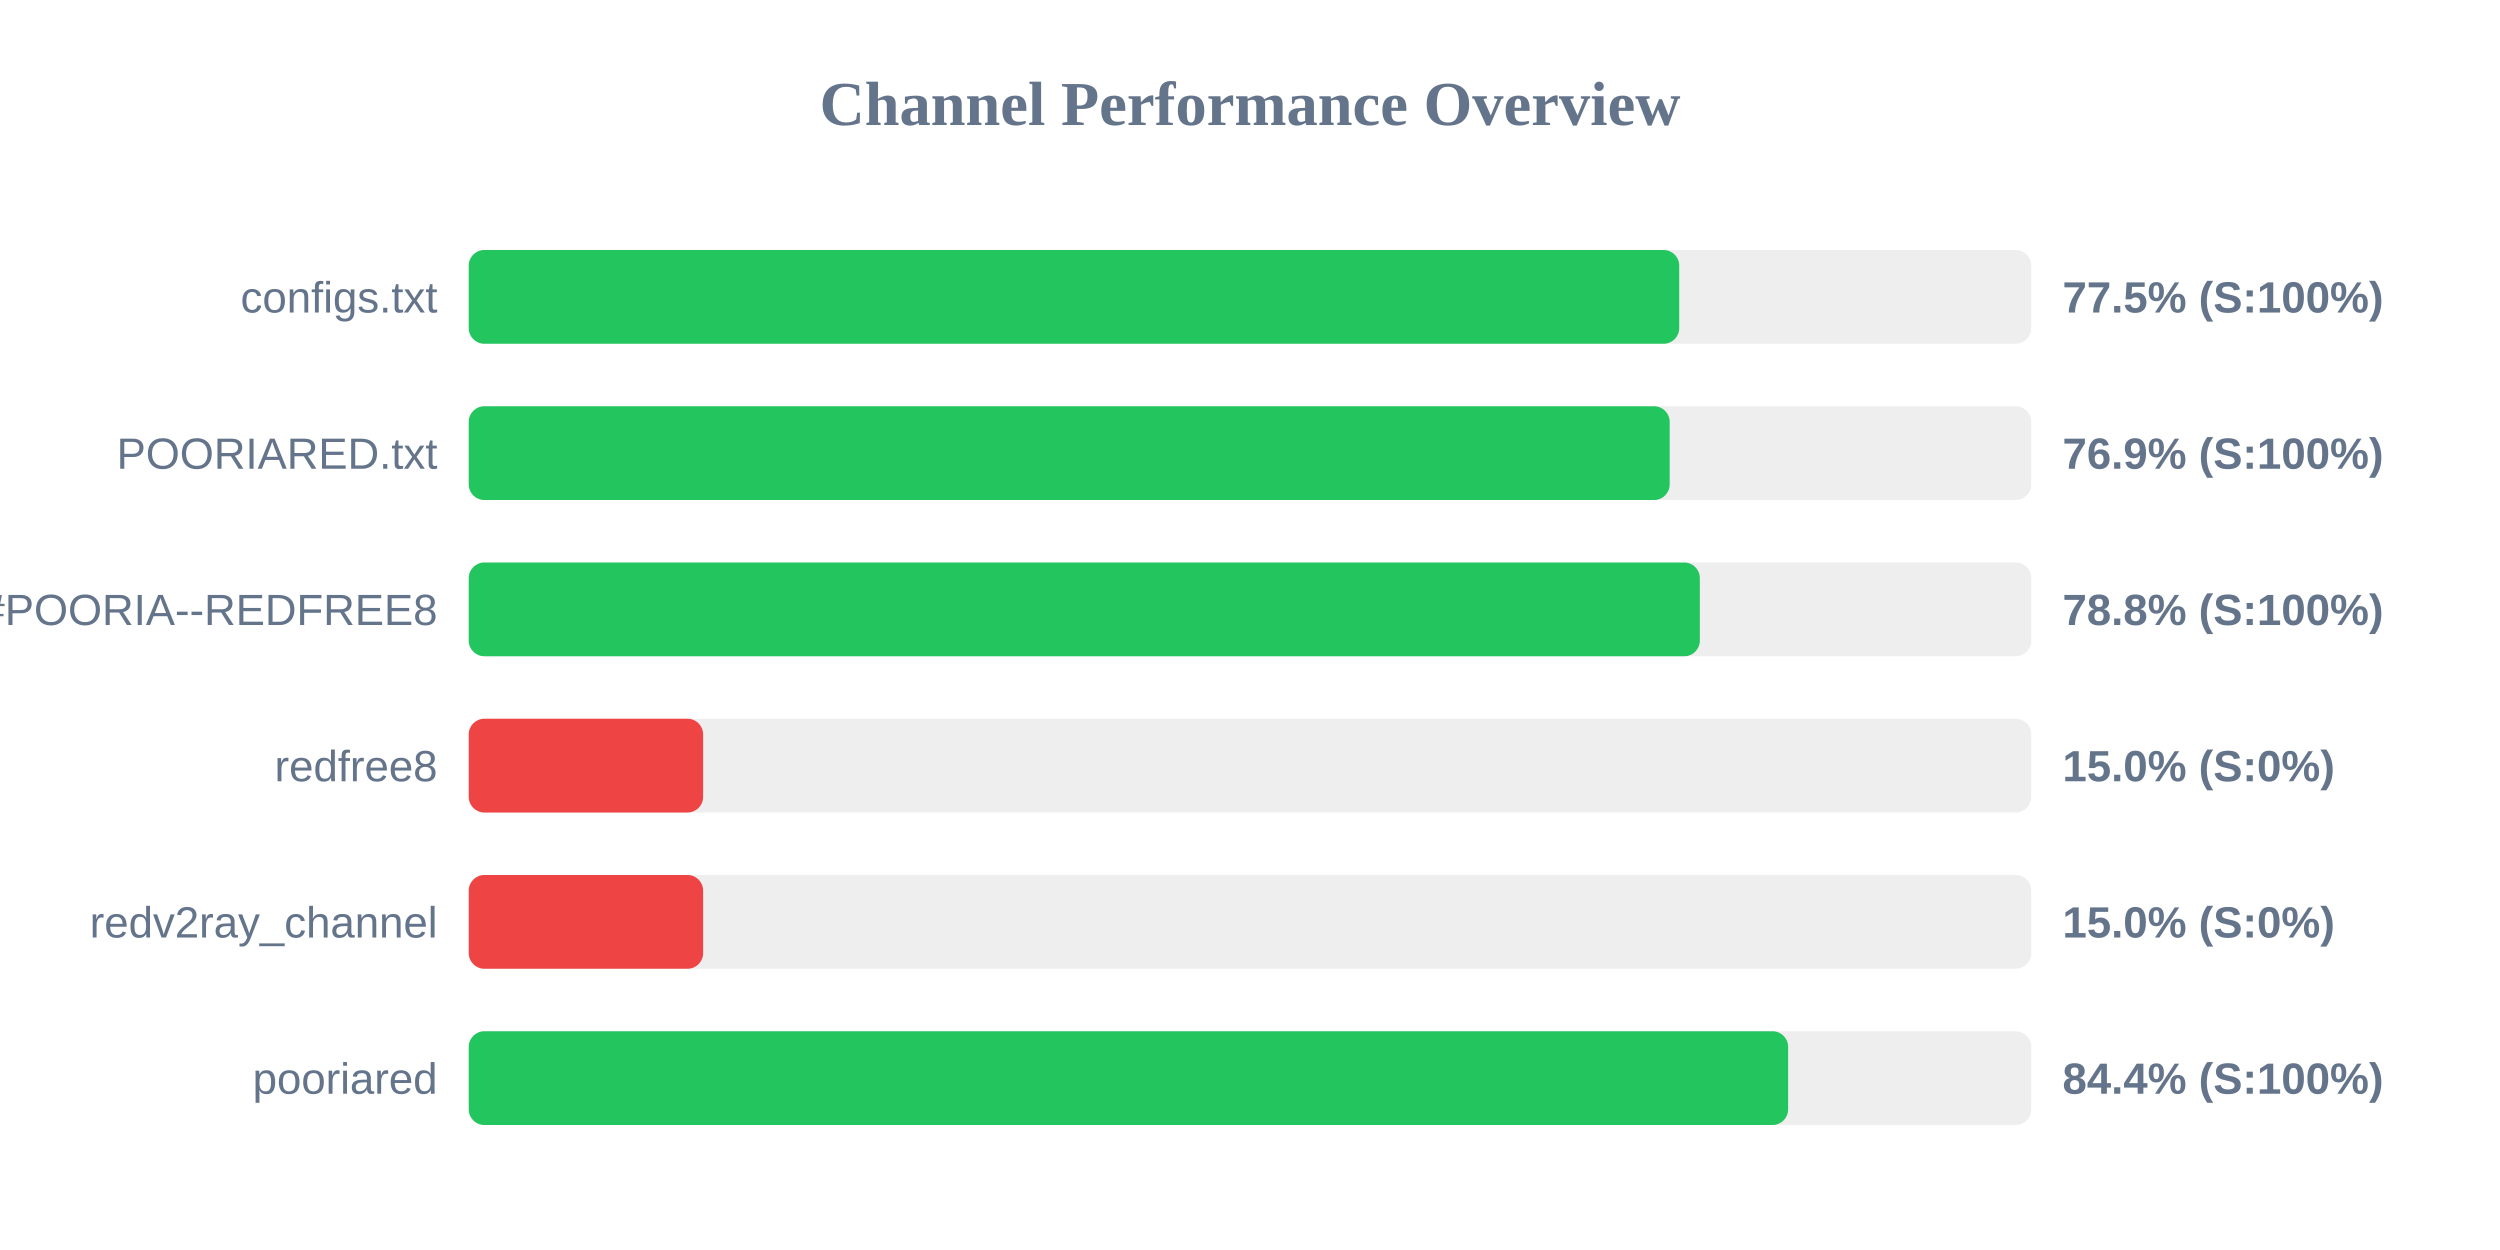
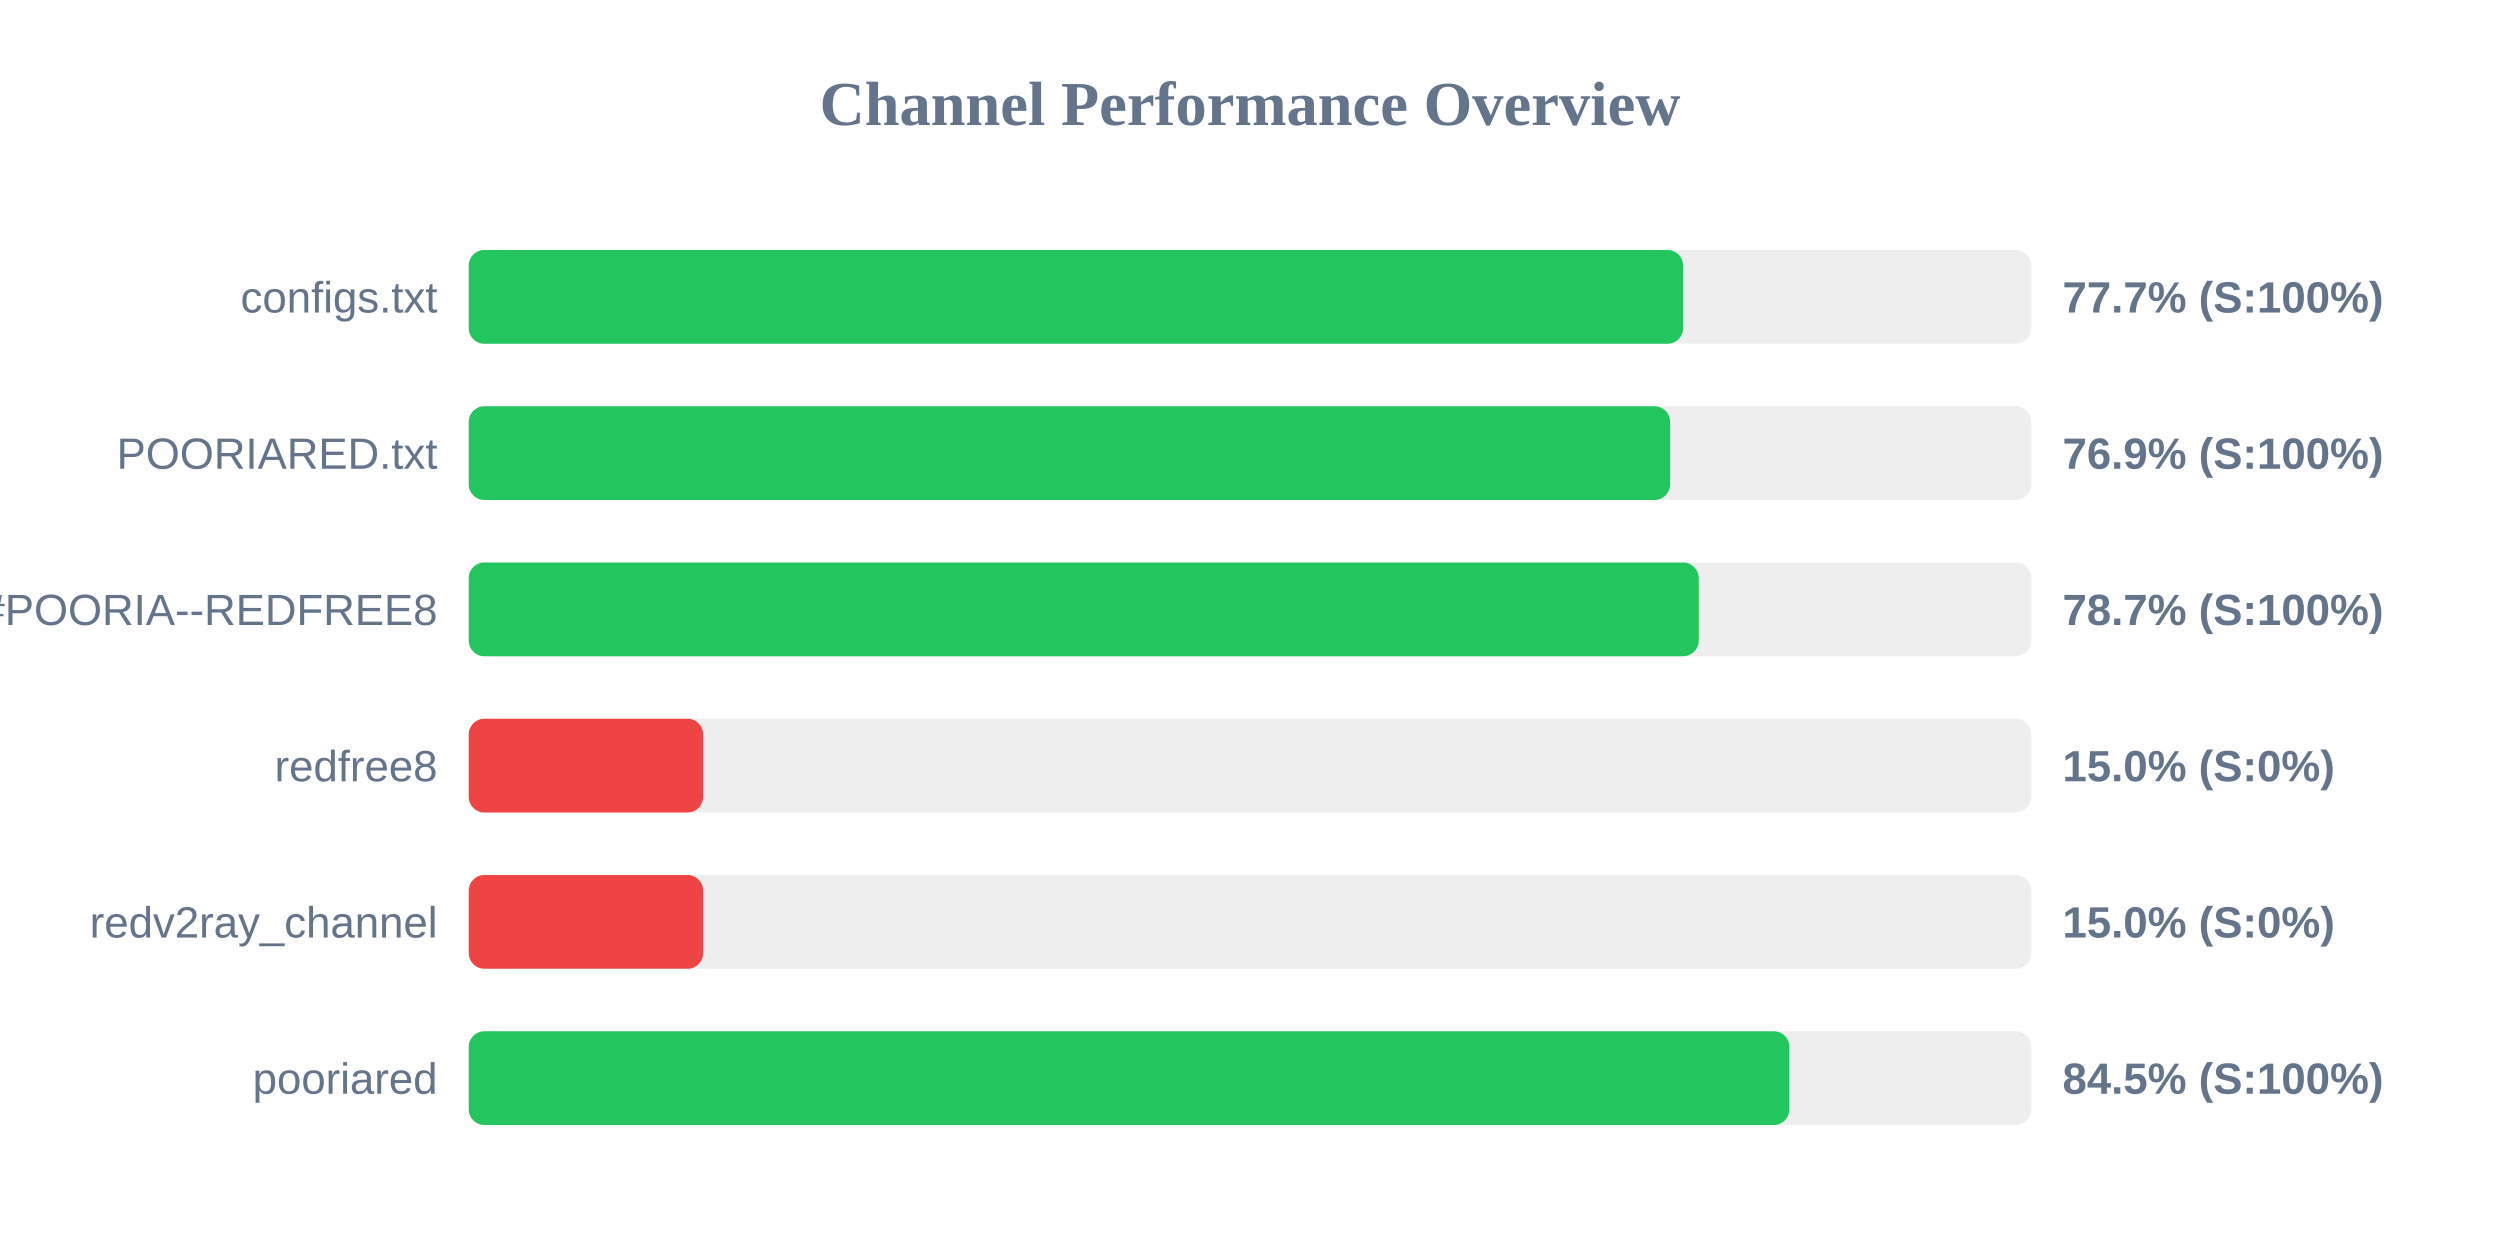
<svg xmlns="http://www.w3.org/2000/svg" width="800" height="400" version="1.1">
  <style>
        .row { font: 14px Arial; fill: #64748b; }
        .score { font: bold 14px Arial; fill: #64748b; }
    </style>
  <text x="400" y="40" text-anchor="middle" font-size="20px" font-weight="bold" fill="#64748b">Channel Performance Overview</text>
  <rect x="150" y="80" width="500" height="30" fill="#eee" rx="5" />
-   <rect x="150" y="80" width="387.35" height="30" fill="#22c55e" rx="5" />
+   <rect x="150" y="80" width="388.6" height="30" fill="#22c55e" rx="5" />
  <text x="140" y="100" text-anchor="end" class="row">configs.txt</text>
-   <text x="660" y="100" text-anchor="start" class="score">77.5% (S:100%)</text>
+   <text x="660" y="100" text-anchor="start" class="score">77.7% (S:100%)</text>
  <rect x="150" y="130" width="500" height="30" fill="#eee" rx="5" />
-   <rect x="150" y="130" width="384.3" height="30" fill="#22c55e" rx="5" />
+   <rect x="150" y="130" width="384.45" height="30" fill="#22c55e" rx="5" />
  <text x="140" y="150" text-anchor="end" class="row">POORIARED.txt</text>
  <text x="660" y="150" text-anchor="start" class="score">76.9% (S:100%)</text>
  <rect x="150" y="180" width="500" height="30" fill="#eee" rx="5" />
-   <rect x="150" y="180" width="393.95" height="30" fill="#22c55e" rx="5" />
+   <rect x="150" y="180" width="393.6" height="30" fill="#22c55e" rx="5" />
  <text x="140" y="200" text-anchor="end" class="row">POORIA--REDFREE8.txt#POORIA--REDFREE8</text>
-   <text x="660" y="200" text-anchor="start" class="score">78.8% (S:100%)</text>
+   <text x="660" y="200" text-anchor="start" class="score">78.7% (S:100%)</text>
  <rect x="150" y="230" width="500" height="30" fill="#eee" rx="5" />
  <rect x="150" y="230" width="75.0" height="30" fill="#ef4444" rx="5" />
  <text x="140" y="250" text-anchor="end" class="row">redfree8</text>
  <text x="660" y="250" text-anchor="start" class="score">15.0% (S:0%)</text>
  <rect x="150" y="280" width="500" height="30" fill="#eee" rx="5" />
  <rect x="150" y="280" width="75.0" height="30" fill="#ef4444" rx="5" />
  <text x="140" y="300" text-anchor="end" class="row">redv2ray_channel</text>
  <text x="660" y="300" text-anchor="start" class="score">15.0% (S:0%)</text>
  <rect x="150" y="330" width="500" height="30" fill="#eee" rx="5" />
-   <rect x="150" y="330" width="422.2" height="30" fill="#22c55e" rx="5" />
+   <rect x="150" y="330" width="422.6" height="30" fill="#22c55e" rx="5" />
  <text x="140" y="350" text-anchor="end" class="row">pooriared</text>
-   <text x="660" y="350" text-anchor="start" class="score">84.4% (S:100%)</text>
+   <text x="660" y="350" text-anchor="start" class="score">84.5% (S:100%)</text>
</svg>
